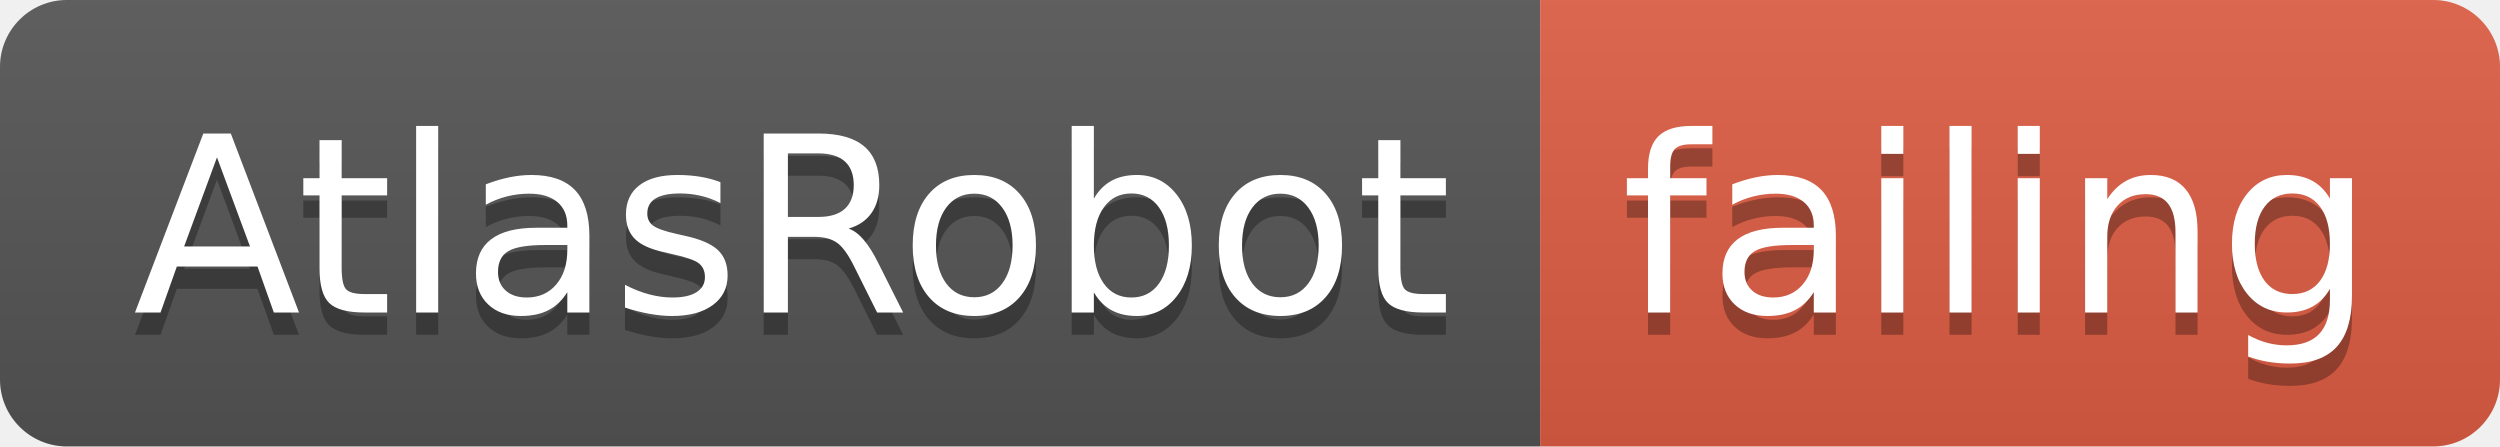
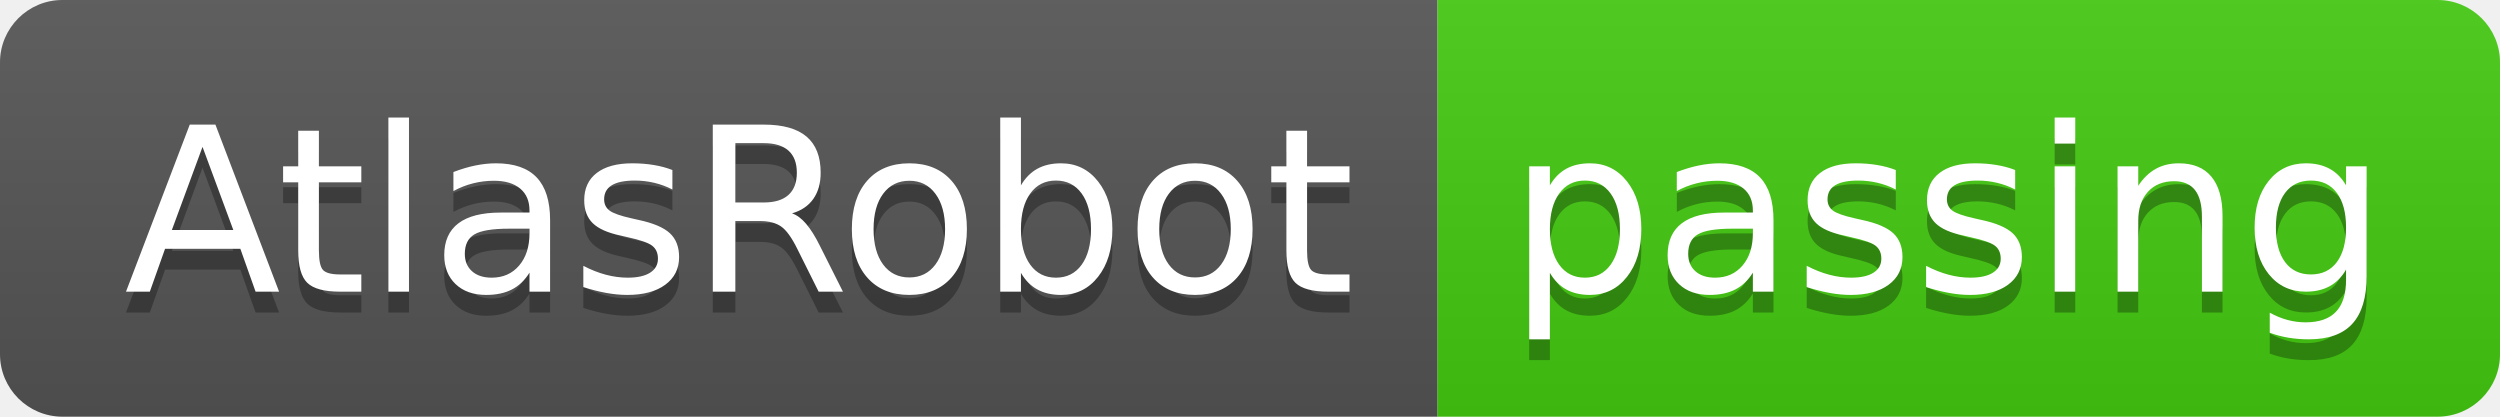
- <svg xmlns="http://www.w3.org/2000/svg" width="112" height="20">
+ <svg xmlns="http://www.w3.org/2000/svg" width="120" height="20">
  <linearGradient id="smooth" x2="0" y2="100%">
    <stop offset="0" stop-color="#bbb" stop-opacity=".1" />
    <stop offset="1" stop-opacity=".1" />
  </linearGradient>
  <clipPath id="round">
-     <rect width="112" height="20" rx="3" fill="#fff" />
+     <rect width="120" height="20" rx="3" fill="#fff" />
  </clipPath>
  <g clip-path="url(#round)">
    <rect width="69" height="20" fill="#555" />
-     <rect x="69" width="43" height="20" fill="#e05d44" />
-     <rect width="112" height="20" fill="url(#smooth)" />
+     <rect x="69" width="51" height="20" fill="#4c1" />
+     <rect width="120" height="20" fill="url(#smooth)" />
  </g>
  <g fill="#fff" text-anchor="middle" font-family="DejaVu Sans,Verdana,Geneva,sans-serif" font-size="110">
    <text x="355" y="150" fill="#010101" fill-opacity=".3" transform="scale(0.1)" textLength="590" lengthAdjust="spacing">AtlasRobot</text>
    <text x="355" y="140" transform="scale(0.1)" textLength="590" lengthAdjust="spacing">AtlasRobot</text>
-     <text x="895" y="150" fill="#010101" fill-opacity=".3" transform="scale(0.1)" textLength="330" lengthAdjust="spacing">failing</text>
-     <text x="895" y="140" transform="scale(0.1)" textLength="330" lengthAdjust="spacing">failing</text>
+     <text x="935" y="150" fill="#010101" fill-opacity=".3" transform="scale(0.1)" textLength="410" lengthAdjust="spacing">passing</text>
+     <text x="935" y="140" transform="scale(0.1)" textLength="410" lengthAdjust="spacing">passing</text>
  </g>
</svg>
